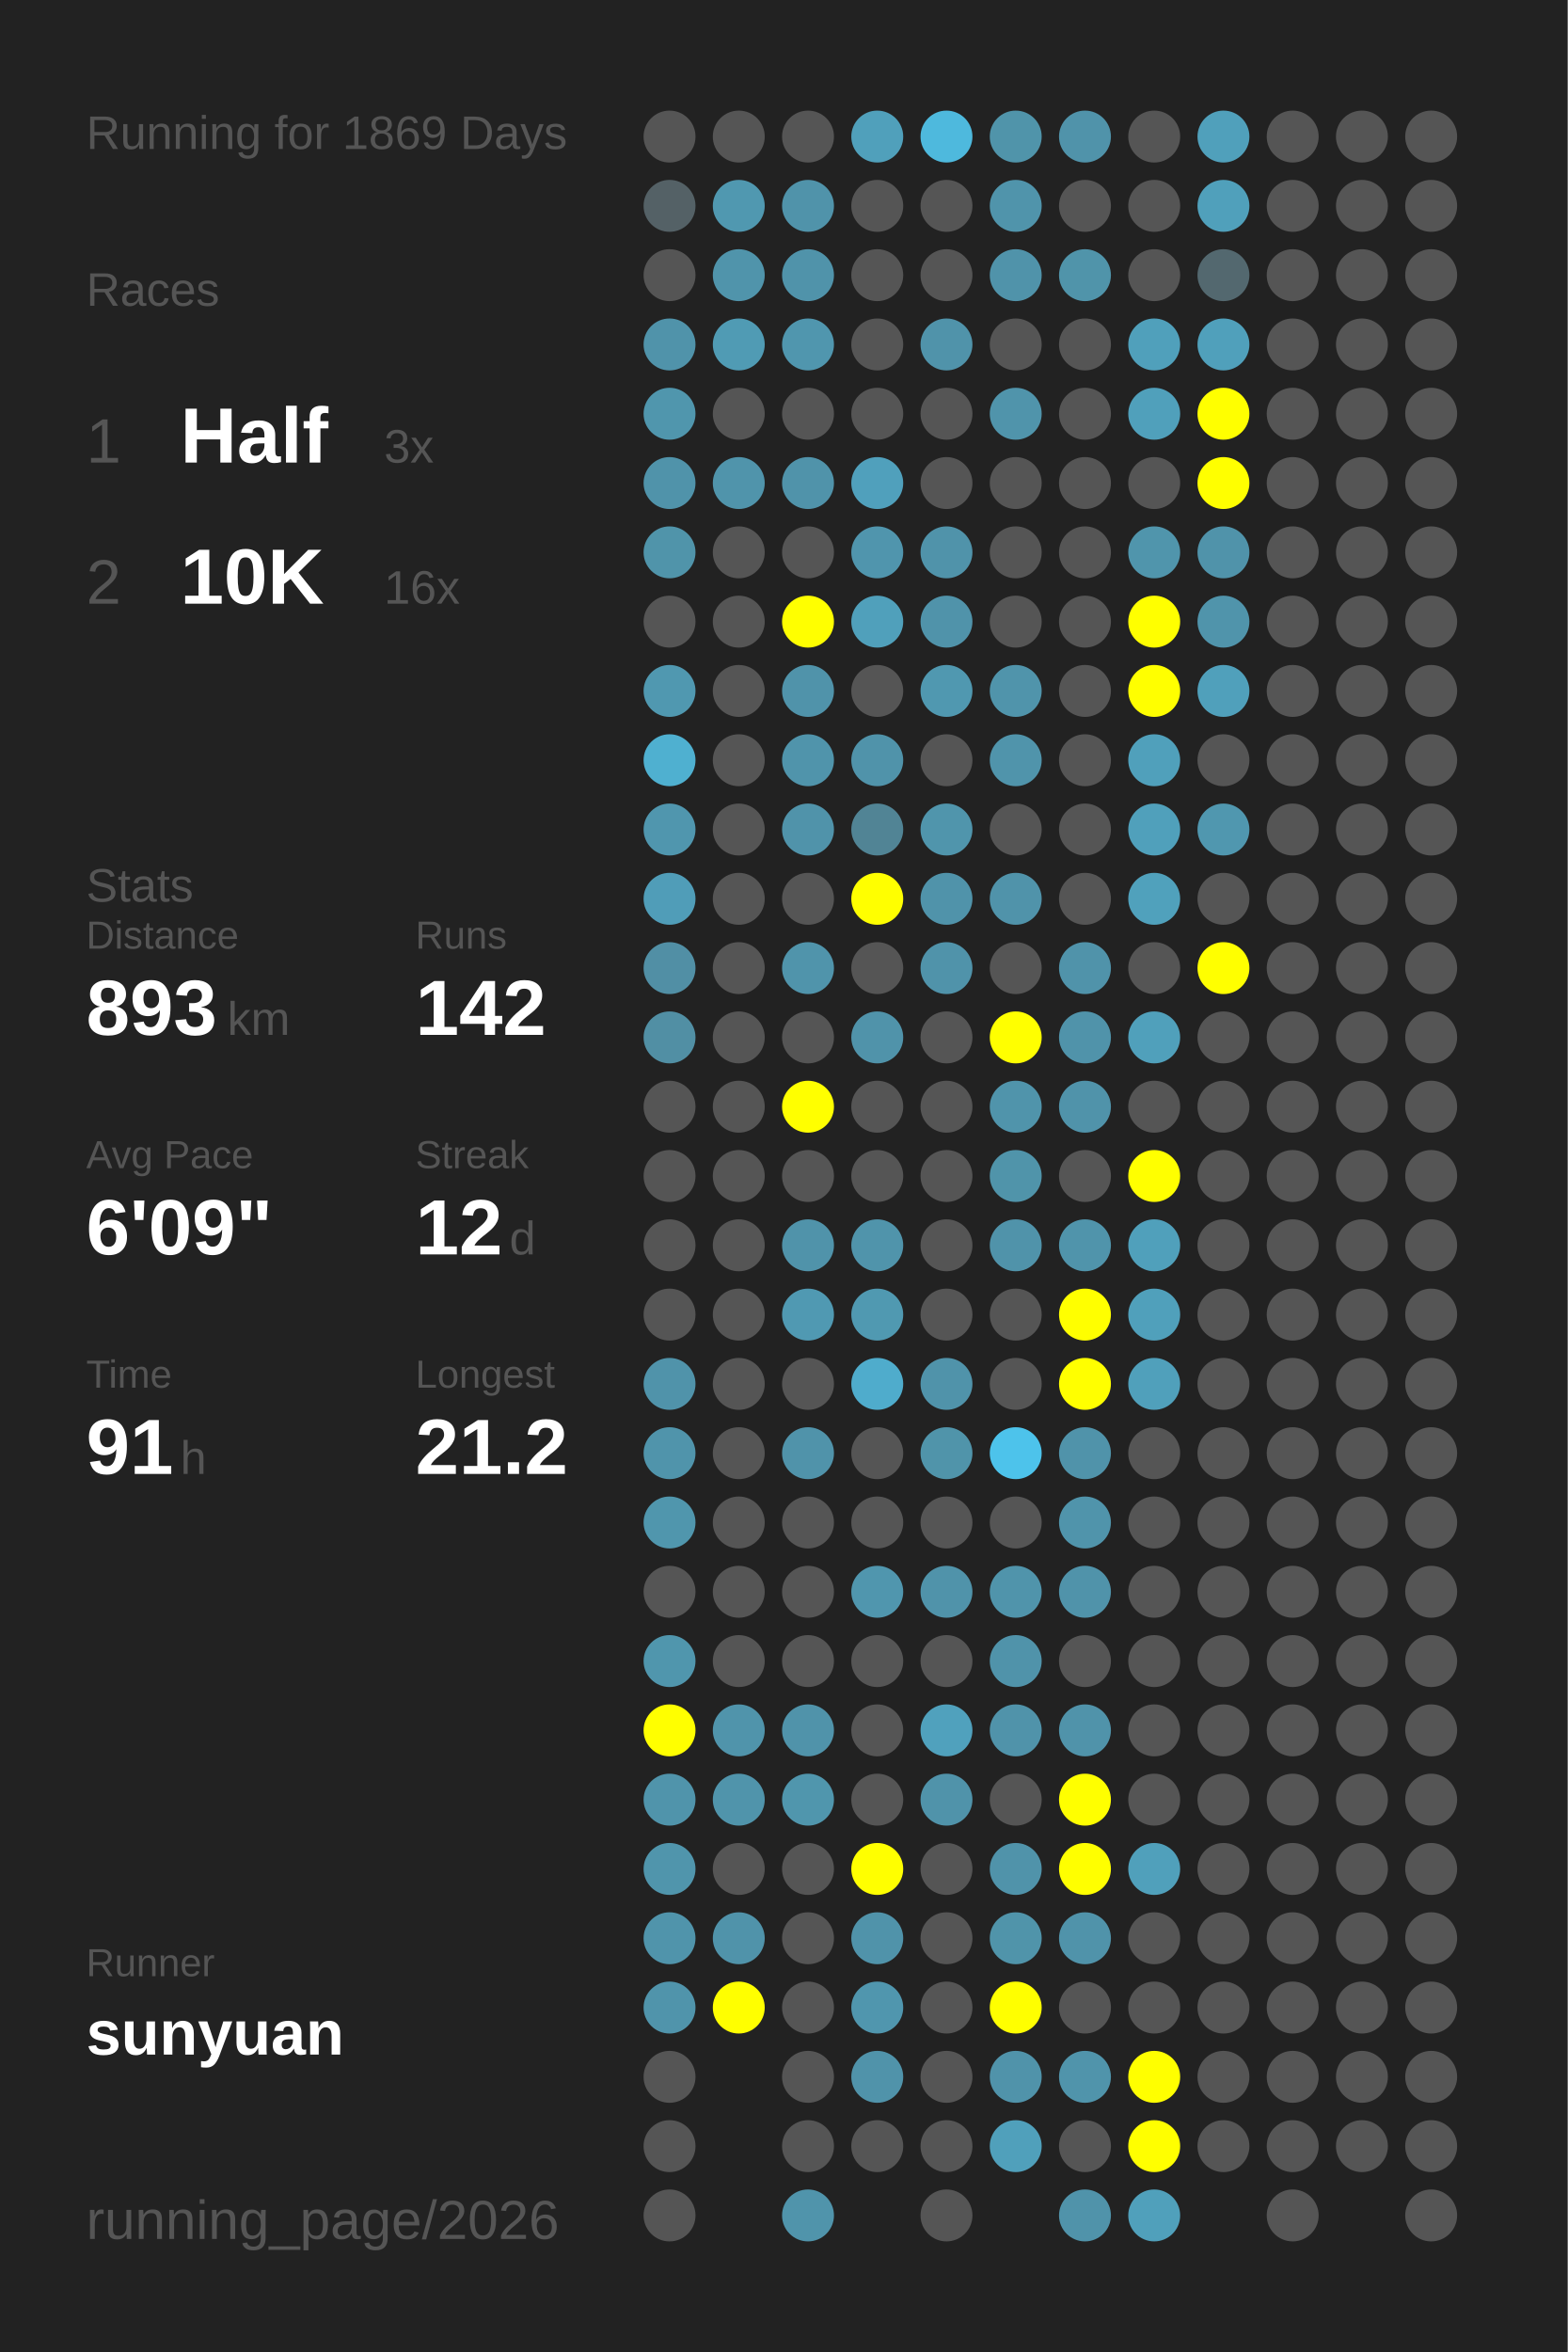
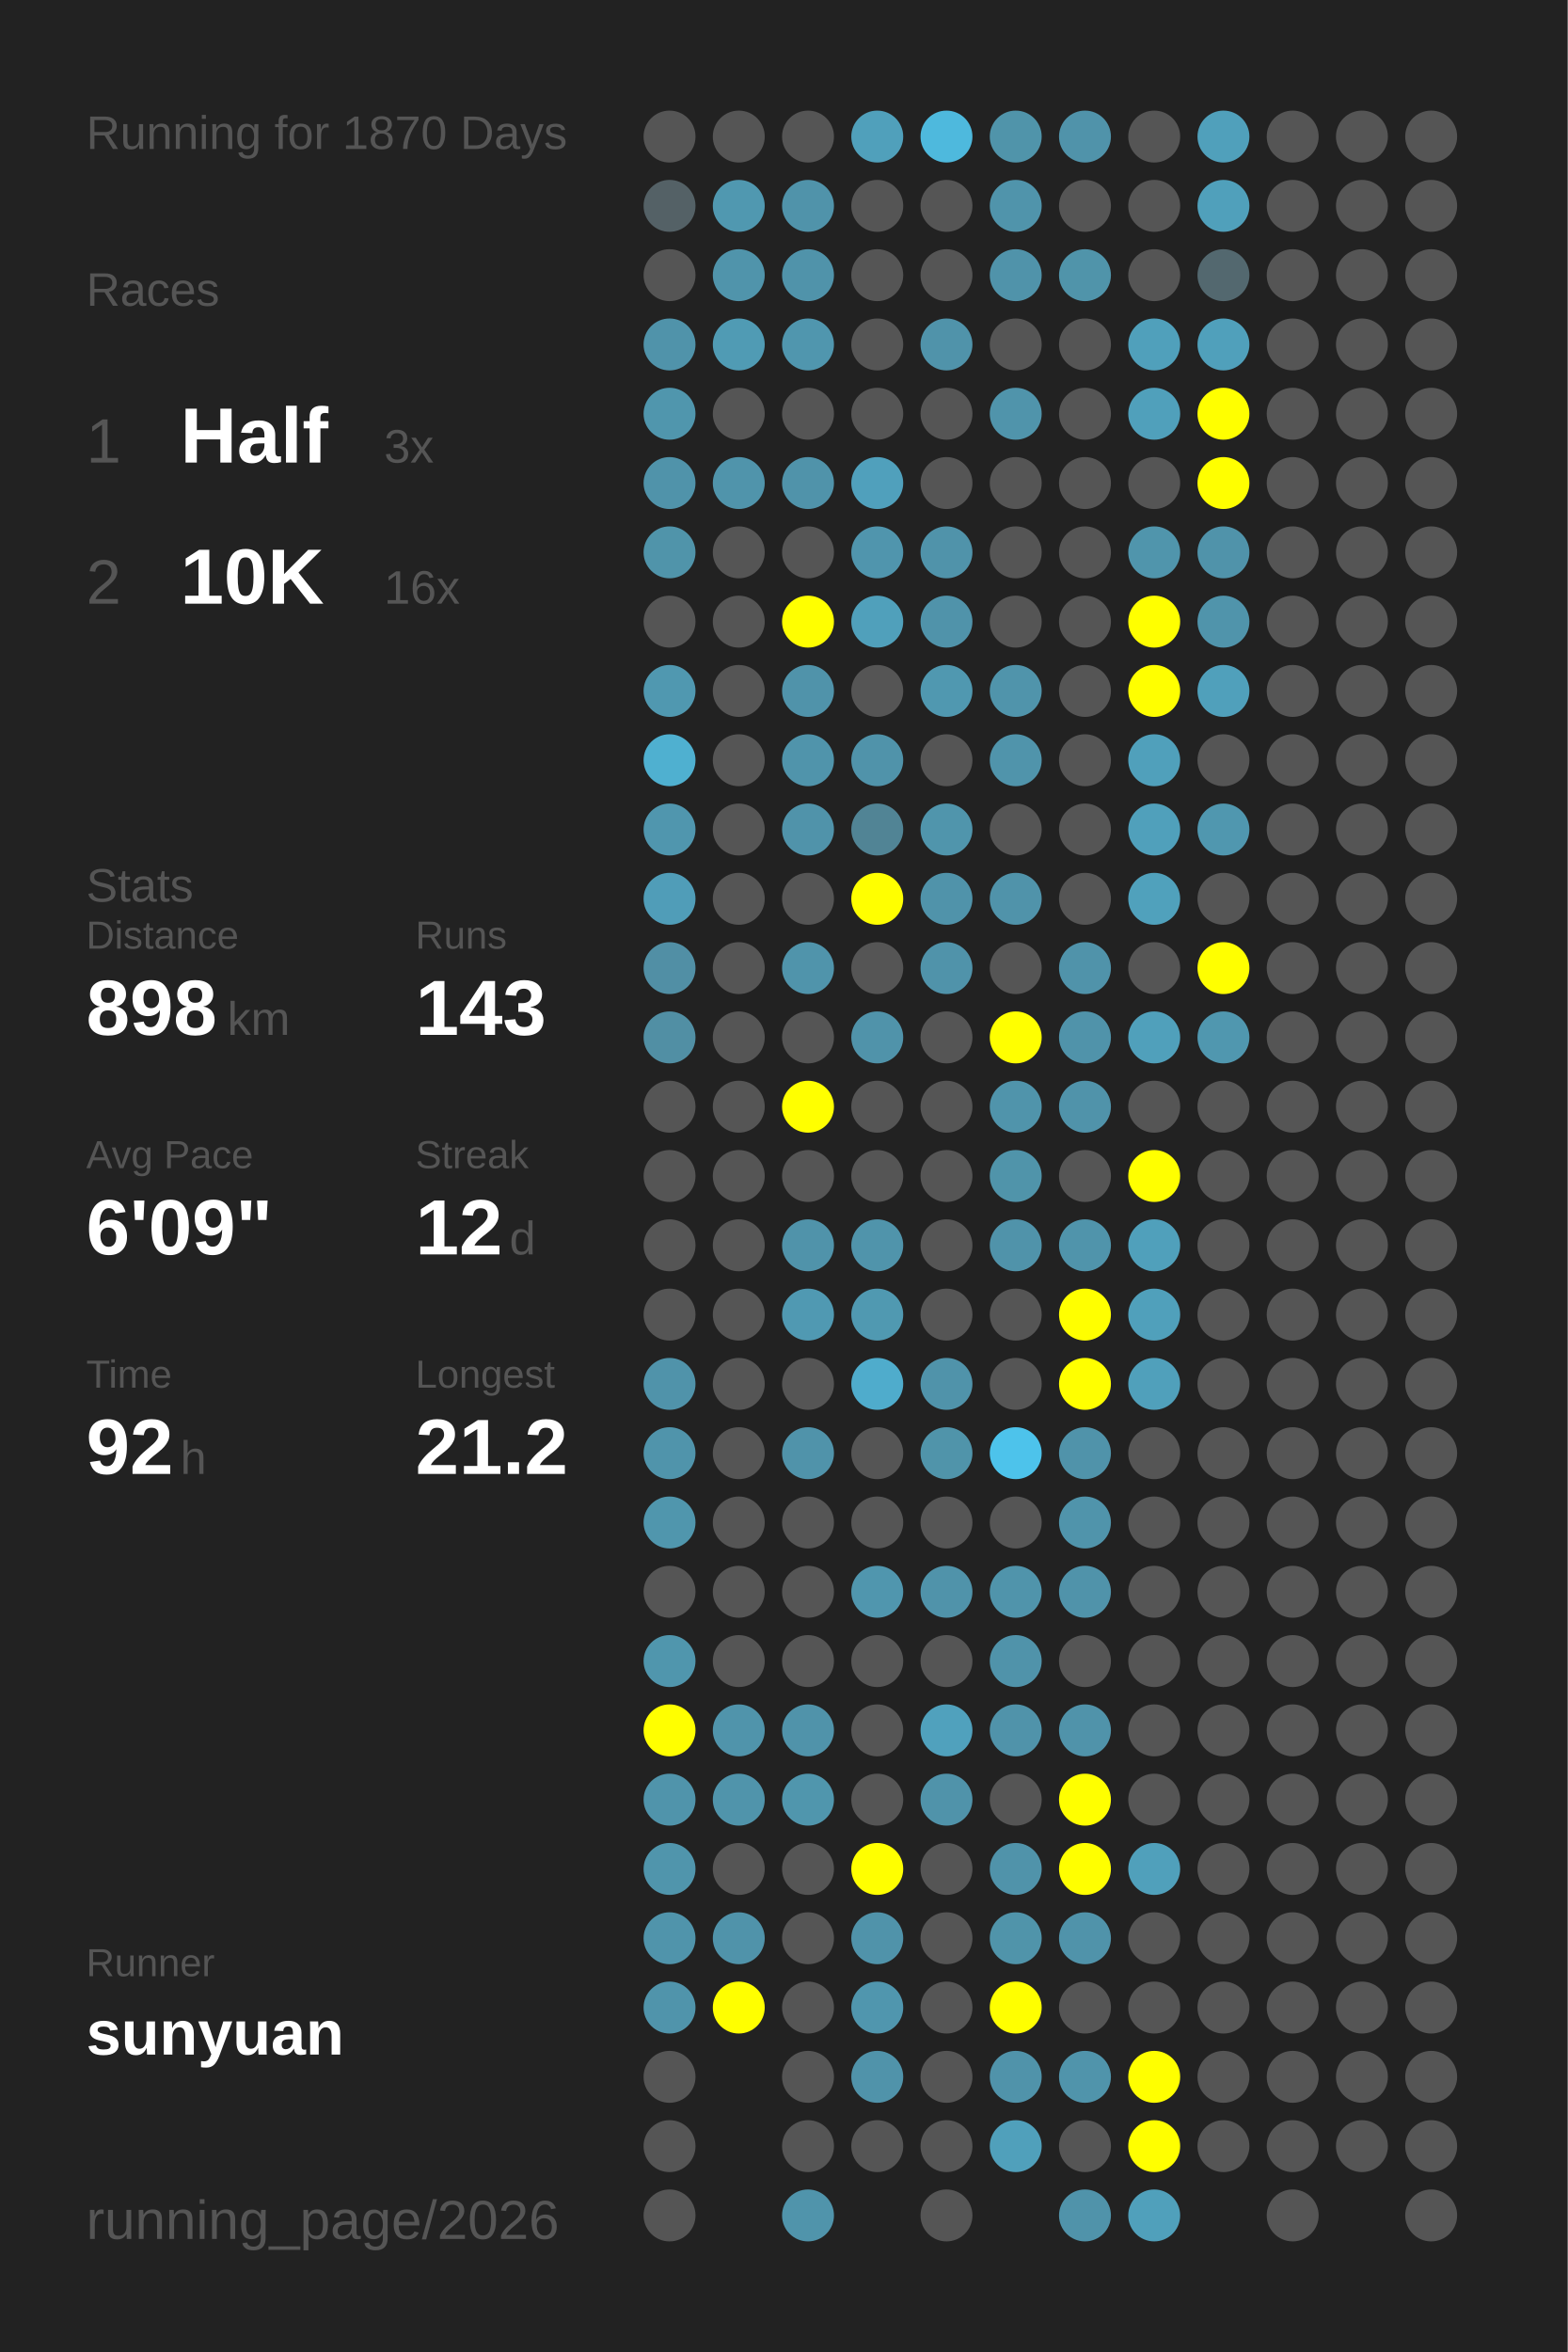
<svg xmlns="http://www.w3.org/2000/svg" baseProfile="full" height="300mm" version="1.1" viewBox="0,0,200,300" width="200mm">
  <defs />
  <rect fill="#222222" height="300" width="200" x="0" y="0" />
-   <text fill="#555555" style="font-size:6px; font-family:Arial;" x="11" y="19">Running for 1869 Days</text>
+   <text fill="#555555" style="font-size:6px; font-family:Arial;" x="11" y="19">Running for 1870 Days</text>
  <text fill="#555555" style="font-size:6px; font-family:Arial;" x="11" y="39">Races</text>
  <text fill="#555555" style="font-size:8px; font-family:Arial;" x="11" y="59">1</text>
  <text fill="#FFFFFF" style="font-size:10px; font-family:Arial; font-weight:bold;" x="23" y="59">Half</text>
  <text fill="#555555" style="font-size:6px; font-family:Arial;" x="49" y="59">3x</text>
  <text fill="#555555" style="font-size:8px; font-family:Arial;" x="11" y="77">2</text>
  <text fill="#FFFFFF" style="font-size:10px; font-family:Arial; font-weight:bold;" x="23" y="77">10K</text>
  <text fill="#555555" style="font-size:6px; font-family:Arial;" x="49" y="77">16x</text>
  <text fill="#555555" style="font-size:6px; font-family:Arial;" x="11" y="115">Stats</text>
  <text fill="#555555" style="font-size:5px; font-family:Arial;" x="11" y="121">Distance</text>
-   <text fill="#FFFFFF" style="font-size:10px; font-family:Arial; font-weight:bold;" x="11" y="132">893</text>
+   <text fill="#FFFFFF" style="font-size:10px; font-family:Arial; font-weight:bold;" x="11" y="132">898</text>
  <text fill="#555555" style="font-size:6px; font-family:Arial;" x="29" y="132">km</text>
  <text fill="#555555" style="font-size:5px; font-family:Arial;" x="53" y="121">Runs</text>
-   <text fill="#FFFFFF" style="font-size:10px; font-family:Arial; font-weight:bold;" x="53" y="132">142</text>
+   <text fill="#FFFFFF" style="font-size:10px; font-family:Arial; font-weight:bold;" x="53" y="132">143</text>
  <text fill="#555555" style="font-size:5px; font-family:Arial;" x="11" y="149">Avg Pace</text>
  <text fill="#FFFFFF" style="font-size:10px; font-family:Arial; font-weight:bold;" x="11" y="160">6'09"</text>
  <text fill="#555555" style="font-size:5px; font-family:Arial;" x="53" y="149">Streak</text>
  <text fill="#FFFFFF" style="font-size:10px; font-family:Arial; font-weight:bold;" x="53" y="160">12</text>
  <text fill="#555555" style="font-size:6px; font-family:Arial;" x="65" y="160">d</text>
  <text fill="#555555" style="font-size:5px; font-family:Arial;" x="11" y="177">Time</text>
-   <text fill="#FFFFFF" style="font-size:10px; font-family:Arial; font-weight:bold;" x="11" y="188">91</text>
+   <text fill="#FFFFFF" style="font-size:10px; font-family:Arial; font-weight:bold;" x="11" y="188">92</text>
  <text fill="#555555" style="font-size:6px; font-family:Arial;" x="23" y="188">h</text>
  <text fill="#555555" style="font-size:5px; font-family:Arial;" x="53" y="177">Longest</text>
  <text fill="#FFFFFF" style="font-size:10px; font-family:Arial; font-weight:bold;" x="53" y="188">21.2</text>
  <text fill="#555555" style="font-size:5px; font-family:Arial;" x="11" y="252.065">Runner</text>
  <text fill="#FFFFFF" style="font-size:8px; font-family:Arial; font-weight:bold;" x="11" y="262.065">sunyuan</text>
  <text fill="#555555" style="font-size:7px; font-family:Arial;" x="11" y="285.581">running_page/2026</text>
  <circle cx="85.417" cy="17.419" fill="#555555" r="3.312" />
  <circle cx="85.417" cy="26.258" fill="#546166" r="3.312" />
  <circle cx="85.417" cy="35.097" fill="#555555" r="3.312" />
  <circle cx="85.417" cy="43.935" fill="#5093aa" r="3.312" />
  <circle cx="85.417" cy="52.774" fill="#5096ad" r="3.312" />
  <circle cx="85.417" cy="61.613" fill="#5093aa" r="3.312" />
  <circle cx="85.417" cy="70.452" fill="#5094aa" r="3.312" />
  <circle cx="85.417" cy="79.29" fill="#555555" r="3.312" />
  <circle cx="85.417" cy="88.129" fill="#5098b0" r="3.312" />
  <circle cx="85.417" cy="96.968" fill="#4fb0d0" r="3.312" />
  <circle cx="85.417" cy="105.806" fill="#5096ae" r="3.312" />
  <circle cx="85.417" cy="114.645" fill="#509db8" r="3.312" />
  <circle cx="85.417" cy="123.484" fill="#518fa5" r="3.312" />
  <circle cx="85.417" cy="132.323" fill="#518fa4" r="3.312" />
  <circle cx="85.417" cy="141.161" fill="#555555" r="3.312" />
  <circle cx="85.417" cy="150" fill="#555555" r="3.312" />
  <circle cx="85.417" cy="158.839" fill="#555555" r="3.312" />
  <circle cx="85.417" cy="167.677" fill="#555555" r="3.312" />
  <circle cx="85.417" cy="176.516" fill="#5093aa" r="3.312" />
  <circle cx="85.417" cy="185.355" fill="#5094ab" r="3.312" />
  <circle cx="85.417" cy="194.194" fill="#5096ad" r="3.312" />
  <circle cx="85.417" cy="203.032" fill="#555555" r="3.312" />
  <circle cx="85.417" cy="211.871" fill="#5096ad" r="3.312" />
  <circle cx="85.417" cy="220.71" fill="#FFFF00" r="3.312" />
  <circle cx="85.417" cy="229.548" fill="#5094ab" r="3.312" />
  <circle cx="85.417" cy="238.387" fill="#5095ac" r="3.312" />
  <circle cx="85.417" cy="247.226" fill="#5094ab" r="3.312" />
  <circle cx="85.417" cy="256.065" fill="#5094ab" r="3.312" />
  <circle cx="85.417" cy="264.903" fill="#555555" r="3.312" />
  <circle cx="85.417" cy="273.742" fill="#555555" r="3.312" />
  <circle cx="85.417" cy="282.581" fill="#555555" r="3.312" />
  <circle cx="94.25" cy="17.419" fill="#555555" r="3.312" />
  <circle cx="94.25" cy="26.258" fill="#5098b0" r="3.312" />
  <circle cx="94.25" cy="35.097" fill="#5094ab" r="3.312" />
  <circle cx="94.25" cy="43.935" fill="#509bb4" r="3.312" />
  <circle cx="94.25" cy="52.774" fill="#555555" r="3.312" />
  <circle cx="94.25" cy="61.613" fill="#5094ab" r="3.312" />
  <circle cx="94.25" cy="70.452" fill="#555555" r="3.312" />
  <circle cx="94.25" cy="79.29" fill="#555555" r="3.312" />
  <circle cx="94.25" cy="88.129" fill="#555555" r="3.312" />
  <circle cx="94.25" cy="96.968" fill="#555555" r="3.312" />
  <circle cx="94.25" cy="105.806" fill="#555555" r="3.312" />
  <circle cx="94.25" cy="114.645" fill="#555555" r="3.312" />
  <circle cx="94.25" cy="123.484" fill="#555555" r="3.312" />
  <circle cx="94.25" cy="132.323" fill="#555555" r="3.312" />
  <circle cx="94.25" cy="141.161" fill="#555555" r="3.312" />
  <circle cx="94.25" cy="150" fill="#555555" r="3.312" />
  <circle cx="94.25" cy="158.839" fill="#555555" r="3.312" />
  <circle cx="94.25" cy="167.677" fill="#555555" r="3.312" />
  <circle cx="94.25" cy="176.516" fill="#555555" r="3.312" />
  <circle cx="94.25" cy="185.355" fill="#555555" r="3.312" />
  <circle cx="94.25" cy="194.194" fill="#555555" r="3.312" />
  <circle cx="94.25" cy="203.032" fill="#555555" r="3.312" />
  <circle cx="94.25" cy="211.871" fill="#555555" r="3.312" />
  <circle cx="94.25" cy="220.71" fill="#5094ab" r="3.312" />
  <circle cx="94.25" cy="229.548" fill="#5094ab" r="3.312" />
  <circle cx="94.25" cy="238.387" fill="#555555" r="3.312" />
  <circle cx="94.25" cy="247.226" fill="#5093aa" r="3.312" />
  <circle cx="94.25" cy="256.065" fill="#FFFF00" r="3.312" />
  <circle cx="103.083" cy="17.419" fill="#555555" r="3.312" />
  <circle cx="103.083" cy="26.258" fill="#5093aa" r="3.312" />
  <circle cx="103.083" cy="35.097" fill="#5093aa" r="3.312" />
  <circle cx="103.083" cy="43.935" fill="#5096ae" r="3.312" />
  <circle cx="103.083" cy="52.774" fill="#555555" r="3.312" />
  <circle cx="103.083" cy="61.613" fill="#5093aa" r="3.312" />
  <circle cx="103.083" cy="70.452" fill="#555555" r="3.312" />
  <circle cx="103.083" cy="79.29" fill="#FFFF00" r="3.312" />
  <circle cx="103.083" cy="88.129" fill="#5093aa" r="3.312" />
  <circle cx="103.083" cy="96.968" fill="#5094ab" r="3.312" />
  <circle cx="103.083" cy="105.806" fill="#5093aa" r="3.312" />
  <circle cx="103.083" cy="114.645" fill="#555555" r="3.312" />
  <circle cx="103.083" cy="123.484" fill="#5094ab" r="3.312" />
  <circle cx="103.083" cy="132.323" fill="#555555" r="3.312" />
  <circle cx="103.083" cy="141.161" fill="#FFFF00" r="3.312" />
  <circle cx="103.083" cy="150" fill="#555555" r="3.312" />
  <circle cx="103.083" cy="158.839" fill="#5093aa" r="3.312" />
  <circle cx="103.083" cy="167.677" fill="#5099b2" r="3.312" />
  <circle cx="103.083" cy="176.516" fill="#555555" r="3.312" />
  <circle cx="103.083" cy="185.355" fill="#5093aa" r="3.312" />
  <circle cx="103.083" cy="194.194" fill="#555555" r="3.312" />
  <circle cx="103.083" cy="203.032" fill="#555555" r="3.312" />
  <circle cx="103.083" cy="211.871" fill="#555555" r="3.312" />
  <circle cx="103.083" cy="220.71" fill="#5093aa" r="3.312" />
  <circle cx="103.083" cy="229.548" fill="#5096ad" r="3.312" />
  <circle cx="103.083" cy="238.387" fill="#555555" r="3.312" />
  <circle cx="103.083" cy="247.226" fill="#555555" r="3.312" />
  <circle cx="103.083" cy="256.065" fill="#555555" r="3.312" />
  <circle cx="103.083" cy="264.903" fill="#555555" r="3.312" />
  <circle cx="103.083" cy="273.742" fill="#555555" r="3.312" />
  <circle cx="103.083" cy="282.581" fill="#5094ab" r="3.312" />
  <circle cx="111.917" cy="17.419" fill="#50a0bb" r="3.312" />
  <circle cx="111.917" cy="26.258" fill="#555555" r="3.312" />
  <circle cx="111.917" cy="35.097" fill="#555555" r="3.312" />
  <circle cx="111.917" cy="43.935" fill="#555555" r="3.312" />
  <circle cx="111.917" cy="52.774" fill="#555555" r="3.312" />
  <circle cx="111.917" cy="61.613" fill="#50a0bc" r="3.312" />
  <circle cx="111.917" cy="70.452" fill="#5095ad" r="3.312" />
  <circle cx="111.917" cy="79.29" fill="#50a0bb" r="3.312" />
  <circle cx="111.917" cy="88.129" fill="#555555" r="3.312" />
  <circle cx="111.917" cy="96.968" fill="#5093aa" r="3.312" />
  <circle cx="111.917" cy="105.806" fill="#518495" r="3.312" />
  <circle cx="111.917" cy="114.645" fill="#FFFF00" r="3.312" />
  <circle cx="111.917" cy="123.484" fill="#555555" r="3.312" />
  <circle cx="111.917" cy="132.323" fill="#5093aa" r="3.312" />
  <circle cx="111.917" cy="141.161" fill="#555555" r="3.312" />
  <circle cx="111.917" cy="150" fill="#555555" r="3.312" />
  <circle cx="111.917" cy="158.839" fill="#5094ab" r="3.312" />
  <circle cx="111.917" cy="167.677" fill="#5099b1" r="3.312" />
  <circle cx="111.917" cy="176.516" fill="#4faccc" r="3.312" />
  <circle cx="111.917" cy="185.355" fill="#555555" r="3.312" />
  <circle cx="111.917" cy="194.194" fill="#555555" r="3.312" />
  <circle cx="111.917" cy="203.032" fill="#5096ae" r="3.312" />
  <circle cx="111.917" cy="211.871" fill="#555555" r="3.312" />
  <circle cx="111.917" cy="220.71" fill="#555555" r="3.312" />
  <circle cx="111.917" cy="229.548" fill="#555555" r="3.312" />
  <circle cx="111.917" cy="238.387" fill="#FFFF00" r="3.312" />
  <circle cx="111.917" cy="247.226" fill="#5093aa" r="3.312" />
  <circle cx="111.917" cy="256.065" fill="#5096ae" r="3.312" />
  <circle cx="111.917" cy="264.903" fill="#5093aa" r="3.312" />
  <circle cx="111.917" cy="273.742" fill="#555555" r="3.312" />
  <circle cx="120.75" cy="17.419" fill="#4eb9dd" r="3.312" />
  <circle cx="120.75" cy="26.258" fill="#555555" r="3.312" />
  <circle cx="120.75" cy="35.097" fill="#555555" r="3.312" />
  <circle cx="120.75" cy="43.935" fill="#5093aa" r="3.312" />
  <circle cx="120.75" cy="52.774" fill="#555555" r="3.312" />
  <circle cx="120.75" cy="61.613" fill="#555555" r="3.312" />
  <circle cx="120.75" cy="70.452" fill="#5093aa" r="3.312" />
  <circle cx="120.75" cy="79.29" fill="#5093aa" r="3.312" />
  <circle cx="120.75" cy="88.129" fill="#5098b0" r="3.312" />
  <circle cx="120.75" cy="96.968" fill="#555555" r="3.312" />
  <circle cx="120.75" cy="105.806" fill="#5095ac" r="3.312" />
  <circle cx="120.75" cy="114.645" fill="#5093aa" r="3.312" />
  <circle cx="120.75" cy="123.484" fill="#5093aa" r="3.312" />
  <circle cx="120.75" cy="132.323" fill="#555555" r="3.312" />
  <circle cx="120.75" cy="141.161" fill="#555555" r="3.312" />
  <circle cx="120.75" cy="150" fill="#555555" r="3.312" />
  <circle cx="120.75" cy="158.839" fill="#555555" r="3.312" />
  <circle cx="120.75" cy="167.677" fill="#555555" r="3.312" />
  <circle cx="120.75" cy="176.516" fill="#5093aa" r="3.312" />
  <circle cx="120.75" cy="185.355" fill="#5094aa" r="3.312" />
  <circle cx="120.75" cy="194.194" fill="#555555" r="3.312" />
  <circle cx="120.75" cy="203.032" fill="#5093aa" r="3.312" />
  <circle cx="120.75" cy="211.871" fill="#555555" r="3.312" />
  <circle cx="120.75" cy="220.71" fill="#50a1bd" r="3.312" />
  <circle cx="120.75" cy="229.548" fill="#5093aa" r="3.312" />
  <circle cx="120.75" cy="238.387" fill="#555555" r="3.312" />
  <circle cx="120.75" cy="247.226" fill="#555555" r="3.312" />
  <circle cx="120.75" cy="256.065" fill="#555555" r="3.312" />
  <circle cx="120.75" cy="264.903" fill="#555555" r="3.312" />
  <circle cx="120.75" cy="273.742" fill="#555555" r="3.312" />
  <circle cx="120.75" cy="282.581" fill="#555555" r="3.312" />
  <circle cx="129.583" cy="17.419" fill="#5094aa" r="3.312" />
  <circle cx="129.583" cy="26.258" fill="#5094ab" r="3.312" />
  <circle cx="129.583" cy="35.097" fill="#5093aa" r="3.312" />
  <circle cx="129.583" cy="43.935" fill="#555555" r="3.312" />
  <circle cx="129.583" cy="52.774" fill="#5094ab" r="3.312" />
  <circle cx="129.583" cy="61.613" fill="#555555" r="3.312" />
  <circle cx="129.583" cy="70.452" fill="#555555" r="3.312" />
  <circle cx="129.583" cy="79.29" fill="#555555" r="3.312" />
  <circle cx="129.583" cy="88.129" fill="#5094ab" r="3.312" />
  <circle cx="129.583" cy="96.968" fill="#5094ab" r="3.312" />
  <circle cx="129.583" cy="105.806" fill="#555555" r="3.312" />
  <circle cx="129.583" cy="114.645" fill="#5093aa" r="3.312" />
  <circle cx="129.583" cy="123.484" fill="#555555" r="3.312" />
  <circle cx="129.583" cy="132.323" fill="#FFFF00" r="3.312" />
  <circle cx="129.583" cy="141.161" fill="#5094ab" r="3.312" />
  <circle cx="129.583" cy="150" fill="#5094aa" r="3.312" />
  <circle cx="129.583" cy="158.839" fill="#5093aa" r="3.312" />
  <circle cx="129.583" cy="167.677" fill="#555555" r="3.312" />
  <circle cx="129.583" cy="176.516" fill="#555555" r="3.312" />
  <circle cx="129.583" cy="185.355" fill="#4dc3eb" r="3.312" />
  <circle cx="129.583" cy="194.194" fill="#555555" r="3.312" />
  <circle cx="129.583" cy="203.032" fill="#5094ab" r="3.312" />
  <circle cx="129.583" cy="211.871" fill="#5093aa" r="3.312" />
  <circle cx="129.583" cy="220.71" fill="#5093aa" r="3.312" />
  <circle cx="129.583" cy="229.548" fill="#555555" r="3.312" />
  <circle cx="129.583" cy="238.387" fill="#5093aa" r="3.312" />
  <circle cx="129.583" cy="247.226" fill="#5094aa" r="3.312" />
  <circle cx="129.583" cy="256.065" fill="#FFFF00" r="3.312" />
  <circle cx="129.583" cy="264.903" fill="#5093aa" r="3.312" />
  <circle cx="129.583" cy="273.742" fill="#50a0bb" r="3.312" />
  <circle cx="138.417" cy="17.419" fill="#5093aa" r="3.312" />
  <circle cx="138.417" cy="26.258" fill="#555555" r="3.312" />
  <circle cx="138.417" cy="35.097" fill="#5094aa" r="3.312" />
  <circle cx="138.417" cy="43.935" fill="#555555" r="3.312" />
  <circle cx="138.417" cy="52.774" fill="#555555" r="3.312" />
  <circle cx="138.417" cy="61.613" fill="#555555" r="3.312" />
  <circle cx="138.417" cy="70.452" fill="#555555" r="3.312" />
  <circle cx="138.417" cy="79.29" fill="#555555" r="3.312" />
  <circle cx="138.417" cy="88.129" fill="#555555" r="3.312" />
  <circle cx="138.417" cy="96.968" fill="#555555" r="3.312" />
  <circle cx="138.417" cy="105.806" fill="#555555" r="3.312" />
  <circle cx="138.417" cy="114.645" fill="#555555" r="3.312" />
  <circle cx="138.417" cy="123.484" fill="#5093aa" r="3.312" />
  <circle cx="138.417" cy="132.323" fill="#5093aa" r="3.312" />
  <circle cx="138.417" cy="141.161" fill="#5093aa" r="3.312" />
  <circle cx="138.417" cy="150" fill="#555555" r="3.312" />
  <circle cx="138.417" cy="158.839" fill="#5094ab" r="3.312" />
  <circle cx="138.417" cy="167.677" fill="#FFFF00" r="3.312" />
  <circle cx="138.417" cy="176.516" fill="#FFFF00" r="3.312" />
  <circle cx="138.417" cy="185.355" fill="#5093aa" r="3.312" />
  <circle cx="138.417" cy="194.194" fill="#5094ab" r="3.312" />
  <circle cx="138.417" cy="203.032" fill="#5093aa" r="3.312" />
  <circle cx="138.417" cy="211.871" fill="#555555" r="3.312" />
  <circle cx="138.417" cy="220.71" fill="#5093aa" r="3.312" />
  <circle cx="138.417" cy="229.548" fill="#FFFF00" r="3.312" />
  <circle cx="138.417" cy="238.387" fill="#FFFF00" r="3.312" />
  <circle cx="138.417" cy="247.226" fill="#5093aa" r="3.312" />
  <circle cx="138.417" cy="256.065" fill="#555555" r="3.312" />
  <circle cx="138.417" cy="264.903" fill="#5094ab" r="3.312" />
  <circle cx="138.417" cy="273.742" fill="#555555" r="3.312" />
  <circle cx="138.417" cy="282.581" fill="#5093aa" r="3.312" />
  <circle cx="147.25" cy="17.419" fill="#555555" r="3.312" />
  <circle cx="147.25" cy="26.258" fill="#555555" r="3.312" />
  <circle cx="147.25" cy="35.097" fill="#555555" r="3.312" />
  <circle cx="147.25" cy="43.935" fill="#50a0bb" r="3.312" />
  <circle cx="147.25" cy="52.774" fill="#50a0bb" r="3.312" />
  <circle cx="147.25" cy="61.613" fill="#555555" r="3.312" />
  <circle cx="147.25" cy="70.452" fill="#5095ac" r="3.312" />
  <circle cx="147.25" cy="79.29" fill="#FFFF00" r="3.312" />
  <circle cx="147.25" cy="88.129" fill="#FFFF00" r="3.312" />
  <circle cx="147.25" cy="96.968" fill="#50a0bb" r="3.312" />
  <circle cx="147.25" cy="105.806" fill="#50a0bb" r="3.312" />
  <circle cx="147.25" cy="114.645" fill="#50a1bc" r="3.312" />
  <circle cx="147.25" cy="123.484" fill="#555555" r="3.312" />
  <circle cx="147.25" cy="132.323" fill="#50a0bb" r="3.312" />
  <circle cx="147.25" cy="141.161" fill="#555555" r="3.312" />
  <circle cx="147.25" cy="150" fill="#FFFF00" r="3.312" />
  <circle cx="147.25" cy="158.839" fill="#50a0bb" r="3.312" />
  <circle cx="147.25" cy="167.677" fill="#50a0bb" r="3.312" />
  <circle cx="147.25" cy="176.516" fill="#50a0bb" r="3.312" />
  <circle cx="147.25" cy="185.355" fill="#555555" r="3.312" />
  <circle cx="147.25" cy="194.194" fill="#555555" r="3.312" />
  <circle cx="147.25" cy="203.032" fill="#555555" r="3.312" />
  <circle cx="147.25" cy="211.871" fill="#555555" r="3.312" />
  <circle cx="147.25" cy="220.71" fill="#555555" r="3.312" />
  <circle cx="147.25" cy="229.548" fill="#555555" r="3.312" />
  <circle cx="147.25" cy="238.387" fill="#50a0bb" r="3.312" />
  <circle cx="147.25" cy="247.226" fill="#555555" r="3.312" />
  <circle cx="147.25" cy="256.065" fill="#555555" r="3.312" />
  <circle cx="147.25" cy="264.903" fill="#FFFF00" r="3.312" />
  <circle cx="147.25" cy="273.742" fill="#FFFF00" r="3.312" />
  <circle cx="147.25" cy="282.581" fill="#50a0bb" r="3.312" />
  <circle cx="156.083" cy="17.419" fill="#50a0bb" r="3.312" />
  <circle cx="156.083" cy="26.258" fill="#50a0bb" r="3.312" />
  <circle cx="156.083" cy="35.097" fill="#53686f" r="3.312" />
  <circle cx="156.083" cy="43.935" fill="#50a0bb" r="3.312" />
  <circle cx="156.083" cy="52.774" fill="#FFFF00" r="3.312" />
  <circle cx="156.083" cy="61.613" fill="#FFFF00" r="3.312" />
  <circle cx="156.083" cy="70.452" fill="#5093aa" r="3.312" />
  <circle cx="156.083" cy="79.29" fill="#5094ab" r="3.312" />
  <circle cx="156.083" cy="88.129" fill="#50a0bb" r="3.312" />
  <circle cx="156.083" cy="96.968" fill="#555555" r="3.312" />
  <circle cx="156.083" cy="105.806" fill="#5097af" r="3.312" />
  <circle cx="156.083" cy="114.645" fill="#555555" r="3.312" />
  <circle cx="156.083" cy="123.484" fill="#FFFF00" r="3.312" />
-   <circle cx="156.083" cy="132.323" fill="#555555" r="3.312" />
+   <circle cx="156.083" cy="132.323" fill="#5097af" r="3.312" />
  <circle cx="156.083" cy="141.161" fill="#555555" r="3.312" />
  <circle cx="156.083" cy="150" fill="#555555" r="3.312" />
  <circle cx="156.083" cy="158.839" fill="#555555" r="3.312" />
  <circle cx="156.083" cy="167.677" fill="#555555" r="3.312" />
  <circle cx="156.083" cy="176.516" fill="#555555" r="3.312" />
  <circle cx="156.083" cy="185.355" fill="#555555" r="3.312" />
  <circle cx="156.083" cy="194.194" fill="#555555" r="3.312" />
  <circle cx="156.083" cy="203.032" fill="#555555" r="3.312" />
  <circle cx="156.083" cy="211.871" fill="#555555" r="3.312" />
  <circle cx="156.083" cy="220.71" fill="#555555" r="3.312" />
  <circle cx="156.083" cy="229.548" fill="#555555" r="3.312" />
  <circle cx="156.083" cy="238.387" fill="#555555" r="3.312" />
  <circle cx="156.083" cy="247.226" fill="#555555" r="3.312" />
  <circle cx="156.083" cy="256.065" fill="#555555" r="3.312" />
  <circle cx="156.083" cy="264.903" fill="#555555" r="3.312" />
  <circle cx="156.083" cy="273.742" fill="#555555" r="3.312" />
  <circle cx="164.917" cy="17.419" fill="#555555" r="3.312" />
  <circle cx="164.917" cy="26.258" fill="#555555" r="3.312" />
  <circle cx="164.917" cy="35.097" fill="#555555" r="3.312" />
  <circle cx="164.917" cy="43.935" fill="#555555" r="3.312" />
  <circle cx="164.917" cy="52.774" fill="#555555" r="3.312" />
  <circle cx="164.917" cy="61.613" fill="#555555" r="3.312" />
  <circle cx="164.917" cy="70.452" fill="#555555" r="3.312" />
  <circle cx="164.917" cy="79.29" fill="#555555" r="3.312" />
  <circle cx="164.917" cy="88.129" fill="#555555" r="3.312" />
  <circle cx="164.917" cy="96.968" fill="#555555" r="3.312" />
  <circle cx="164.917" cy="105.806" fill="#555555" r="3.312" />
  <circle cx="164.917" cy="114.645" fill="#555555" r="3.312" />
  <circle cx="164.917" cy="123.484" fill="#555555" r="3.312" />
  <circle cx="164.917" cy="132.323" fill="#555555" r="3.312" />
  <circle cx="164.917" cy="141.161" fill="#555555" r="3.312" />
  <circle cx="164.917" cy="150" fill="#555555" r="3.312" />
  <circle cx="164.917" cy="158.839" fill="#555555" r="3.312" />
  <circle cx="164.917" cy="167.677" fill="#555555" r="3.312" />
  <circle cx="164.917" cy="176.516" fill="#555555" r="3.312" />
  <circle cx="164.917" cy="185.355" fill="#555555" r="3.312" />
  <circle cx="164.917" cy="194.194" fill="#555555" r="3.312" />
  <circle cx="164.917" cy="203.032" fill="#555555" r="3.312" />
  <circle cx="164.917" cy="211.871" fill="#555555" r="3.312" />
  <circle cx="164.917" cy="220.71" fill="#555555" r="3.312" />
  <circle cx="164.917" cy="229.548" fill="#555555" r="3.312" />
  <circle cx="164.917" cy="238.387" fill="#555555" r="3.312" />
  <circle cx="164.917" cy="247.226" fill="#555555" r="3.312" />
  <circle cx="164.917" cy="256.065" fill="#555555" r="3.312" />
  <circle cx="164.917" cy="264.903" fill="#555555" r="3.312" />
  <circle cx="164.917" cy="273.742" fill="#555555" r="3.312" />
  <circle cx="164.917" cy="282.581" fill="#555555" r="3.312" />
  <circle cx="173.75" cy="17.419" fill="#555555" r="3.312" />
  <circle cx="173.75" cy="26.258" fill="#555555" r="3.312" />
  <circle cx="173.75" cy="35.097" fill="#555555" r="3.312" />
  <circle cx="173.75" cy="43.935" fill="#555555" r="3.312" />
  <circle cx="173.75" cy="52.774" fill="#555555" r="3.312" />
  <circle cx="173.75" cy="61.613" fill="#555555" r="3.312" />
  <circle cx="173.75" cy="70.452" fill="#555555" r="3.312" />
  <circle cx="173.75" cy="79.29" fill="#555555" r="3.312" />
  <circle cx="173.75" cy="88.129" fill="#555555" r="3.312" />
  <circle cx="173.75" cy="96.968" fill="#555555" r="3.312" />
  <circle cx="173.75" cy="105.806" fill="#555555" r="3.312" />
  <circle cx="173.75" cy="114.645" fill="#555555" r="3.312" />
  <circle cx="173.75" cy="123.484" fill="#555555" r="3.312" />
  <circle cx="173.75" cy="132.323" fill="#555555" r="3.312" />
  <circle cx="173.75" cy="141.161" fill="#555555" r="3.312" />
  <circle cx="173.75" cy="150" fill="#555555" r="3.312" />
  <circle cx="173.75" cy="158.839" fill="#555555" r="3.312" />
  <circle cx="173.75" cy="167.677" fill="#555555" r="3.312" />
  <circle cx="173.75" cy="176.516" fill="#555555" r="3.312" />
  <circle cx="173.75" cy="185.355" fill="#555555" r="3.312" />
  <circle cx="173.75" cy="194.194" fill="#555555" r="3.312" />
  <circle cx="173.75" cy="203.032" fill="#555555" r="3.312" />
  <circle cx="173.75" cy="211.871" fill="#555555" r="3.312" />
  <circle cx="173.75" cy="220.71" fill="#555555" r="3.312" />
  <circle cx="173.75" cy="229.548" fill="#555555" r="3.312" />
  <circle cx="173.75" cy="238.387" fill="#555555" r="3.312" />
  <circle cx="173.75" cy="247.226" fill="#555555" r="3.312" />
  <circle cx="173.75" cy="256.065" fill="#555555" r="3.312" />
  <circle cx="173.75" cy="264.903" fill="#555555" r="3.312" />
  <circle cx="173.75" cy="273.742" fill="#555555" r="3.312" />
  <circle cx="182.583" cy="17.419" fill="#555555" r="3.312" />
  <circle cx="182.583" cy="26.258" fill="#555555" r="3.312" />
  <circle cx="182.583" cy="35.097" fill="#555555" r="3.312" />
  <circle cx="182.583" cy="43.935" fill="#555555" r="3.312" />
  <circle cx="182.583" cy="52.774" fill="#555555" r="3.312" />
  <circle cx="182.583" cy="61.613" fill="#555555" r="3.312" />
  <circle cx="182.583" cy="70.452" fill="#555555" r="3.312" />
  <circle cx="182.583" cy="79.29" fill="#555555" r="3.312" />
  <circle cx="182.583" cy="88.129" fill="#555555" r="3.312" />
  <circle cx="182.583" cy="96.968" fill="#555555" r="3.312" />
  <circle cx="182.583" cy="105.806" fill="#555555" r="3.312" />
  <circle cx="182.583" cy="114.645" fill="#555555" r="3.312" />
  <circle cx="182.583" cy="123.484" fill="#555555" r="3.312" />
  <circle cx="182.583" cy="132.323" fill="#555555" r="3.312" />
  <circle cx="182.583" cy="141.161" fill="#555555" r="3.312" />
  <circle cx="182.583" cy="150" fill="#555555" r="3.312" />
  <circle cx="182.583" cy="158.839" fill="#555555" r="3.312" />
  <circle cx="182.583" cy="167.677" fill="#555555" r="3.312" />
  <circle cx="182.583" cy="176.516" fill="#555555" r="3.312" />
  <circle cx="182.583" cy="185.355" fill="#555555" r="3.312" />
  <circle cx="182.583" cy="194.194" fill="#555555" r="3.312" />
  <circle cx="182.583" cy="203.032" fill="#555555" r="3.312" />
  <circle cx="182.583" cy="211.871" fill="#555555" r="3.312" />
  <circle cx="182.583" cy="220.71" fill="#555555" r="3.312" />
  <circle cx="182.583" cy="229.548" fill="#555555" r="3.312" />
  <circle cx="182.583" cy="238.387" fill="#555555" r="3.312" />
  <circle cx="182.583" cy="247.226" fill="#555555" r="3.312" />
  <circle cx="182.583" cy="256.065" fill="#555555" r="3.312" />
  <circle cx="182.583" cy="264.903" fill="#555555" r="3.312" />
  <circle cx="182.583" cy="273.742" fill="#555555" r="3.312" />
  <circle cx="182.583" cy="282.581" fill="#555555" r="3.312" />
</svg>
